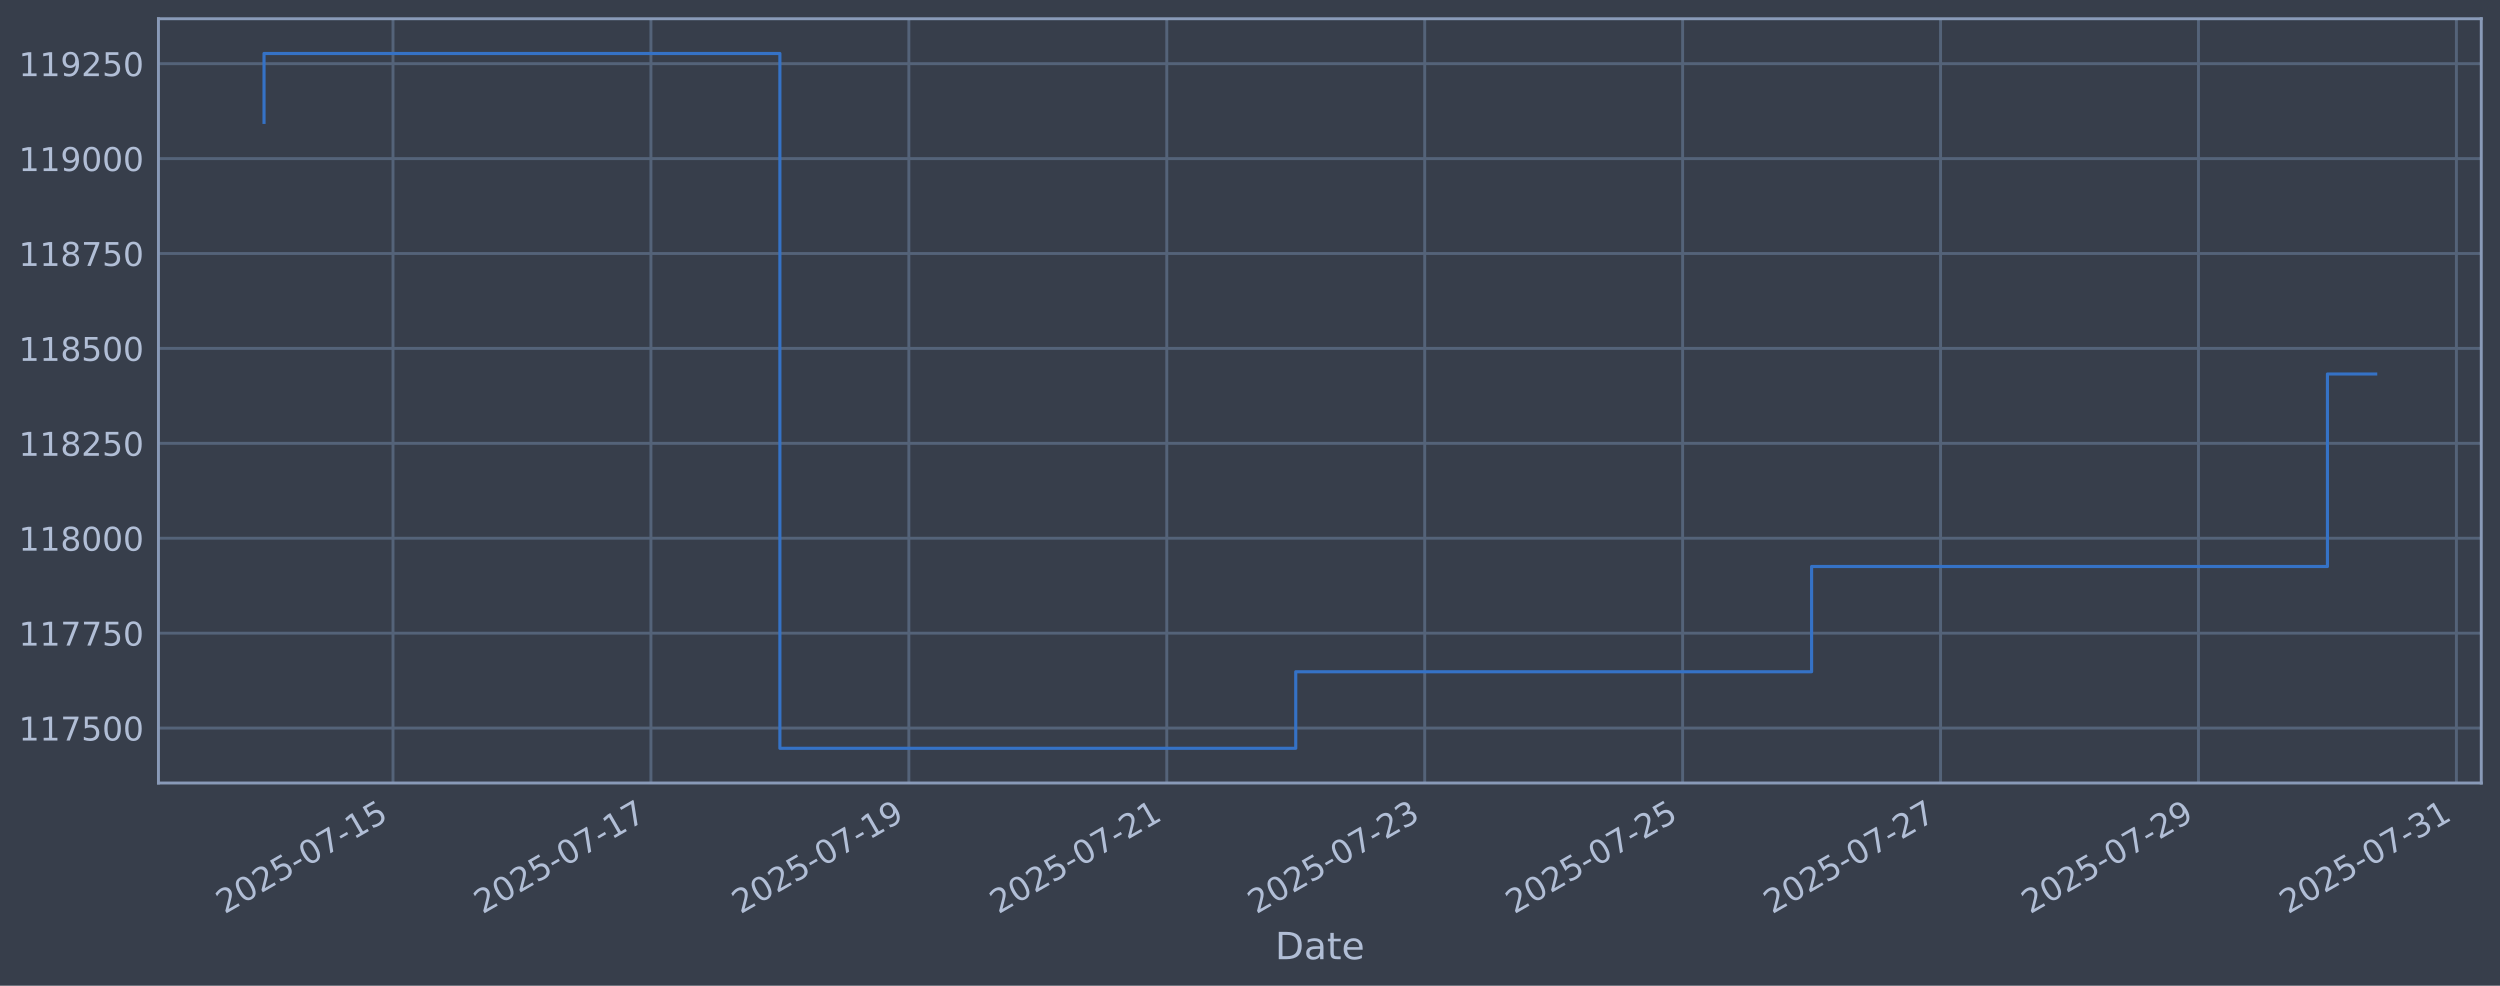
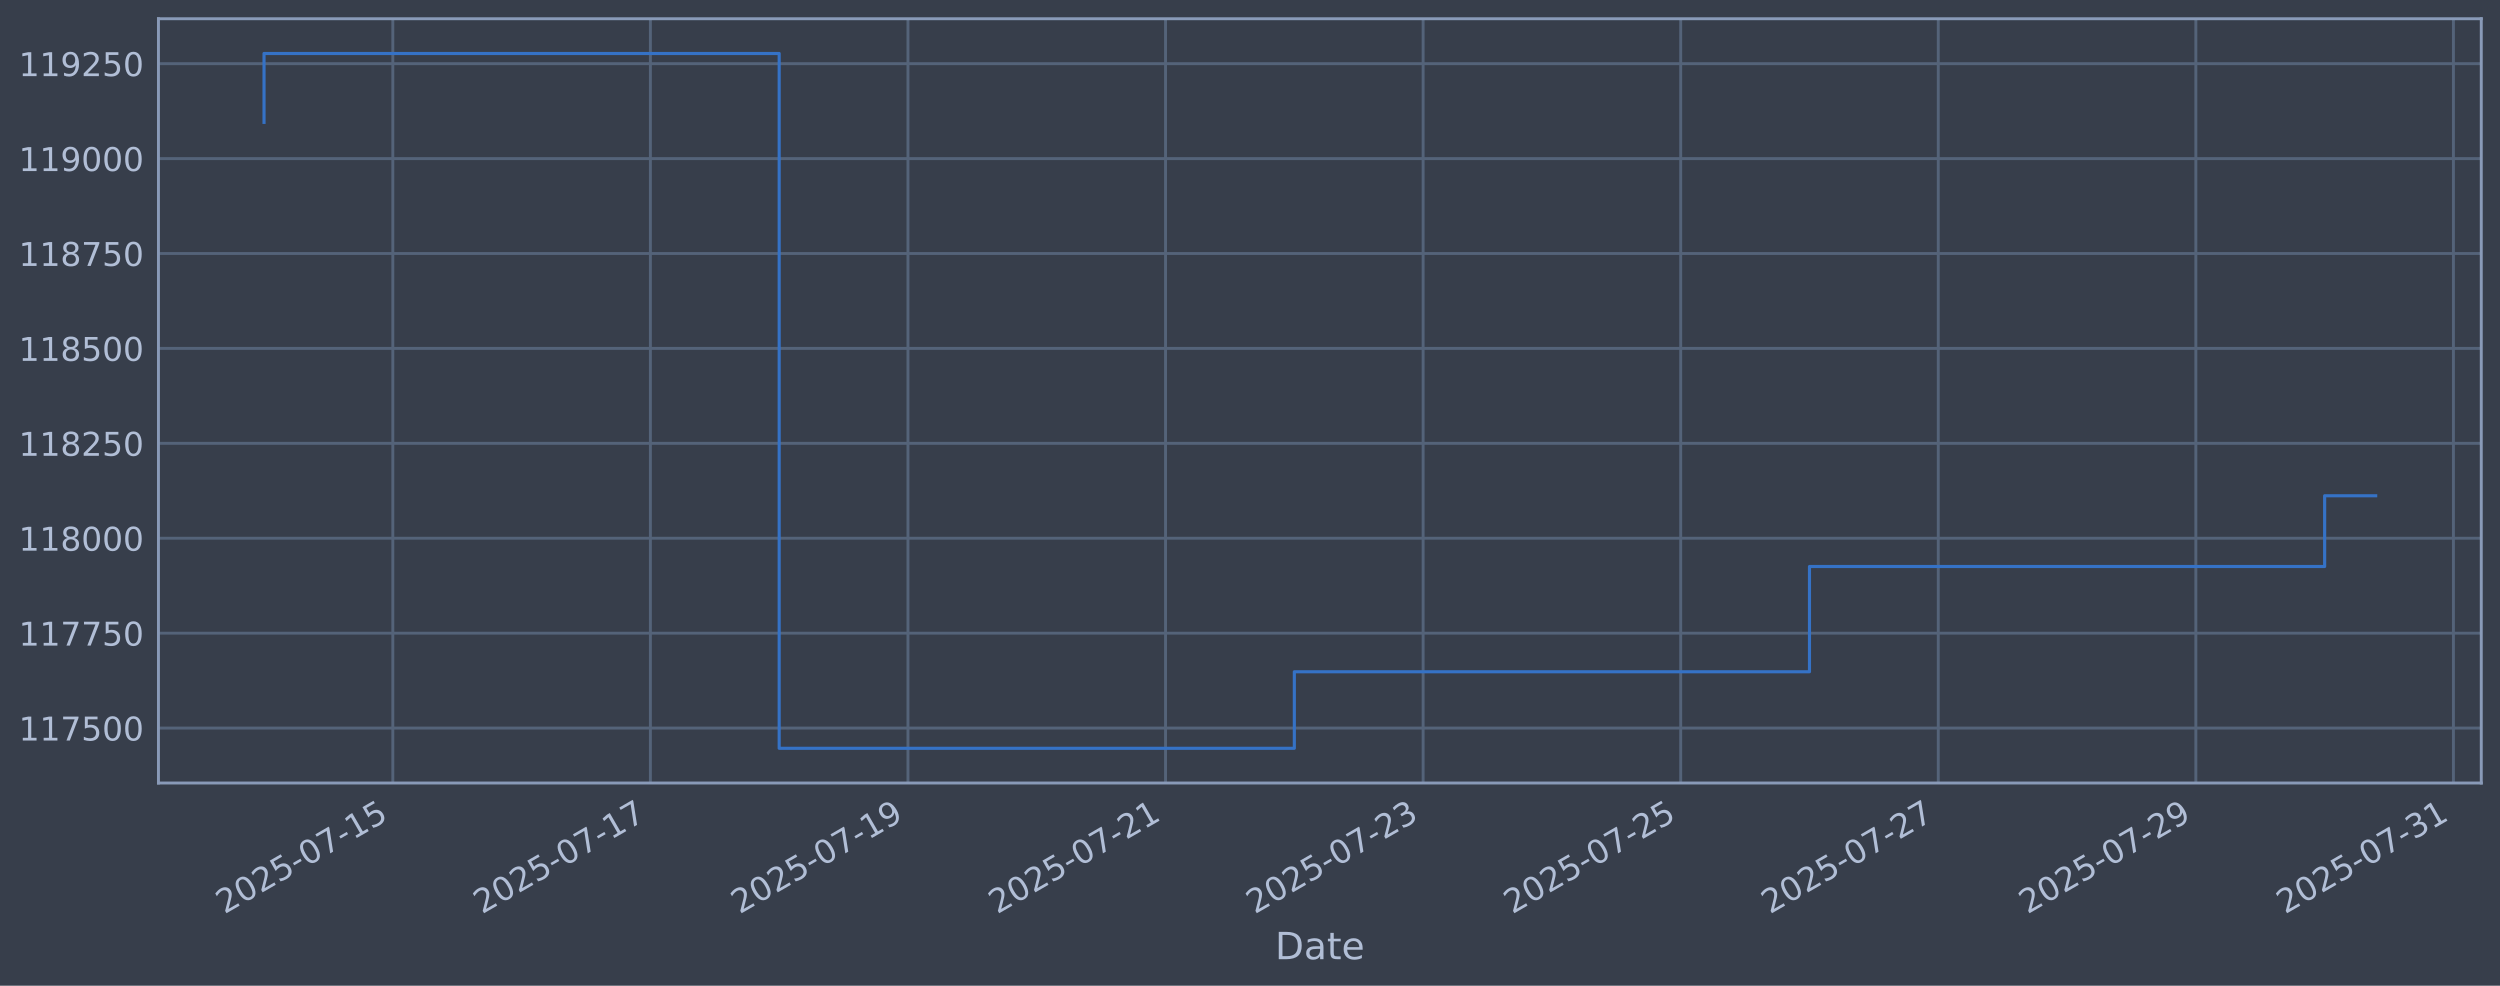
<svg xmlns="http://www.w3.org/2000/svg" xmlns:xlink="http://www.w3.org/1999/xlink" width="960.9pt" height="378.87pt" viewBox="0 0 960.9 378.87" version="1.1">
  <defs>
    <style type="text/css">*{stroke-linejoin: round; stroke-linecap: butt}</style>
  </defs>
  <g id="figure_1">
    <g id="patch_1">
      <path d="M 0 378.87  L 960.9 378.87  L 960.9 0  L 0 0  z " style="fill: #373e4b" />
    </g>
    <g id="axes_1">
      <g id="patch_2">
        <path d="M 60.901 300.96  L 953.701 300.96  L 953.701 7.2  L 60.901 7.2  z " style="fill: #373e4b" />
      </g>
      <g id="matplotlib.axis_1">
        <g id="xtick_1">
          <g id="line2d_1">
-             <path d="M 151.051 300.96  L 151.051 7.2  " clip-path="url(#p1319a453d1)" style="fill: none; stroke: #546379; stroke-width: 1.12; stroke-linecap: square" />
+             <path d="M 150.983 300.96  L 150.983 7.2  " clip-path="url(#p00f5094267)" style="fill: none; stroke: #546379; stroke-width: 1.12; stroke-linecap: square" />
          </g>
          <g id="line2d_2" />
          <g id="text_1">
-             <g style="fill: #b1bed6" transform="translate(86.32508 351.4642) rotate(-30) scale(0.126 -0.126)">
+             <g style="fill: #b1bed6" transform="translate(86.25777 351.4642) rotate(-30) scale(0.126 -0.126)">
              <defs>
                <path id="DejaVuSans-32" d="M 1228 531  L 3431 531  L 3431 0  L 469 0  L 469 531  Q 828 903 1448 1529  Q 2069 2156 2228 2338  Q 2531 2678 2651 2914  Q 2772 3150 2772 3378  Q 2772 3750 2511 3984  Q 2250 4219 1831 4219  Q 1534 4219 1204 4116  Q 875 4013 500 3803  L 500 4441  Q 881 4594 1212 4672  Q 1544 4750 1819 4750  Q 2544 4750 2975 4387  Q 3406 4025 3406 3419  Q 3406 3131 3298 2873  Q 3191 2616 2906 2266  Q 2828 2175 2409 1742  Q 1991 1309 1228 531  z " transform="scale(0.015625)" />
                <path id="DejaVuSans-30" d="M 2034 4250  Q 1547 4250 1301 3770  Q 1056 3291 1056 2328  Q 1056 1369 1301 889  Q 1547 409 2034 409  Q 2525 409 2770 889  Q 3016 1369 3016 2328  Q 3016 3291 2770 3770  Q 2525 4250 2034 4250  z M 2034 4750  Q 2819 4750 3233 4129  Q 3647 3509 3647 2328  Q 3647 1150 3233 529  Q 2819 -91 2034 -91  Q 1250 -91 836 529  Q 422 1150 422 2328  Q 422 3509 836 4129  Q 1250 4750 2034 4750  z " transform="scale(0.015625)" />
                <path id="DejaVuSans-35" d="M 691 4666  L 3169 4666  L 3169 4134  L 1269 4134  L 1269 2991  Q 1406 3038 1543 3061  Q 1681 3084 1819 3084  Q 2600 3084 3056 2656  Q 3513 2228 3513 1497  Q 3513 744 3044 326  Q 2575 -91 1722 -91  Q 1428 -91 1123 -41  Q 819 9 494 109  L 494 744  Q 775 591 1075 516  Q 1375 441 1709 441  Q 2250 441 2565 725  Q 2881 1009 2881 1497  Q 2881 1984 2565 2268  Q 2250 2553 1709 2553  Q 1456 2553 1204 2497  Q 953 2441 691 2322  L 691 4666  z " transform="scale(0.015625)" />
                <path id="DejaVuSans-2d" d="M 313 2009  L 1997 2009  L 1997 1497  L 313 1497  L 313 2009  z " transform="scale(0.015625)" />
                <path id="DejaVuSans-37" d="M 525 4666  L 3525 4666  L 3525 4397  L 1831 0  L 1172 0  L 2766 4134  L 525 4134  L 525 4666  z " transform="scale(0.015625)" />
                <path id="DejaVuSans-31" d="M 794 531  L 1825 531  L 1825 4091  L 703 3866  L 703 4441  L 1819 4666  L 2450 4666  L 2450 531  L 3481 531  L 3481 0  L 794 0  L 794 531  z " transform="scale(0.015625)" />
              </defs>
              <use xlink:href="#DejaVuSans-32" />
              <use xlink:href="#DejaVuSans-30" transform="translate(63.62305 0)" />
              <use xlink:href="#DejaVuSans-32" transform="translate(127.2461 0)" />
              <use xlink:href="#DejaVuSans-35" transform="translate(190.8691 0)" />
              <use xlink:href="#DejaVuSans-2d" transform="translate(254.4922 0)" />
              <use xlink:href="#DejaVuSans-30" transform="translate(290.5762 0)" />
              <use xlink:href="#DejaVuSans-37" transform="translate(354.1992 0)" />
              <use xlink:href="#DejaVuSans-2d" transform="translate(417.8223 0)" />
              <use xlink:href="#DejaVuSans-31" transform="translate(453.9062 0)" />
              <use xlink:href="#DejaVuSans-35" transform="translate(517.5293 0)" />
            </g>
          </g>
        </g>
        <g id="xtick_2">
          <g id="line2d_3">
-             <path d="M 250.187 300.96  L 250.187 7.2  " clip-path="url(#p1319a453d1)" style="fill: none; stroke: #546379; stroke-width: 1.12; stroke-linecap: square" />
+             <path d="M 249.985 300.96  L 249.985 7.2  " clip-path="url(#p00f5094267)" style="fill: none; stroke: #546379; stroke-width: 1.12; stroke-linecap: square" />
          </g>
          <g id="line2d_4" />
          <g id="text_2">
-             <g style="fill: #b1bed6" transform="translate(185.4616 351.4642) rotate(-30) scale(0.126 -0.126)">
+             <g style="fill: #b1bed6" transform="translate(185.2597 351.4642) rotate(-30) scale(0.126 -0.126)">
              <use xlink:href="#DejaVuSans-32" />
              <use xlink:href="#DejaVuSans-30" transform="translate(63.62305 0)" />
              <use xlink:href="#DejaVuSans-32" transform="translate(127.2461 0)" />
              <use xlink:href="#DejaVuSans-35" transform="translate(190.8691 0)" />
              <use xlink:href="#DejaVuSans-2d" transform="translate(254.4922 0)" />
              <use xlink:href="#DejaVuSans-30" transform="translate(290.5762 0)" />
              <use xlink:href="#DejaVuSans-37" transform="translate(354.1992 0)" />
              <use xlink:href="#DejaVuSans-2d" transform="translate(417.8223 0)" />
              <use xlink:href="#DejaVuSans-31" transform="translate(453.9062 0)" />
              <use xlink:href="#DejaVuSans-37" transform="translate(517.5293 0)" />
            </g>
          </g>
        </g>
        <g id="xtick_3">
          <g id="line2d_5">
-             <path d="M 349.324 300.96  L 349.324 7.2  " clip-path="url(#p1319a453d1)" style="fill: none; stroke: #546379; stroke-width: 1.12; stroke-linecap: square" />
+             <path d="M 348.987 300.96  L 348.987 7.2  " clip-path="url(#p00f5094267)" style="fill: none; stroke: #546379; stroke-width: 1.12; stroke-linecap: square" />
          </g>
          <g id="line2d_6" />
          <g id="text_3">
-             <g style="fill: #b1bed6" transform="translate(284.5982 351.4642) rotate(-30) scale(0.126 -0.126)">
+             <g style="fill: #b1bed6" transform="translate(284.2616 351.4642) rotate(-30) scale(0.126 -0.126)">
              <defs>
                <path id="DejaVuSans-39" d="M 703 97  L 703 672  Q 941 559 1184 500  Q 1428 441 1663 441  Q 2288 441 2617 861  Q 2947 1281 2994 2138  Q 2813 1869 2534 1725  Q 2256 1581 1919 1581  Q 1219 1581 811 2004  Q 403 2428 403 3163  Q 403 3881 828 4315  Q 1253 4750 1959 4750  Q 2769 4750 3195 4129  Q 3622 3509 3622 2328  Q 3622 1225 3098 567  Q 2575 -91 1691 -91  Q 1453 -91 1209 -44  Q 966 3 703 97  z M 1959 2075  Q 2384 2075 2632 2365  Q 2881 2656 2881 3163  Q 2881 3666 2632 3958  Q 2384 4250 1959 4250  Q 1534 4250 1286 3958  Q 1038 3666 1038 3163  Q 1038 2656 1286 2365  Q 1534 2075 1959 2075  z " transform="scale(0.015625)" />
              </defs>
              <use xlink:href="#DejaVuSans-32" />
              <use xlink:href="#DejaVuSans-30" transform="translate(63.62305 0)" />
              <use xlink:href="#DejaVuSans-32" transform="translate(127.2461 0)" />
              <use xlink:href="#DejaVuSans-35" transform="translate(190.8691 0)" />
              <use xlink:href="#DejaVuSans-2d" transform="translate(254.4922 0)" />
              <use xlink:href="#DejaVuSans-30" transform="translate(290.5762 0)" />
              <use xlink:href="#DejaVuSans-37" transform="translate(354.1992 0)" />
              <use xlink:href="#DejaVuSans-2d" transform="translate(417.8223 0)" />
              <use xlink:href="#DejaVuSans-31" transform="translate(453.9062 0)" />
              <use xlink:href="#DejaVuSans-39" transform="translate(517.5293 0)" />
            </g>
          </g>
        </g>
        <g id="xtick_4">
          <g id="line2d_7">
-             <path d="M 448.46 300.96  L 448.46 7.2  " clip-path="url(#p1319a453d1)" style="fill: none; stroke: #546379; stroke-width: 1.12; stroke-linecap: square" />
+             <path d="M 447.989 300.96  L 447.989 7.2  " clip-path="url(#p00f5094267)" style="fill: none; stroke: #546379; stroke-width: 1.12; stroke-linecap: square" />
          </g>
          <g id="line2d_8" />
          <g id="text_4">
-             <g style="fill: #b1bed6" transform="translate(383.7347 351.4642) rotate(-30) scale(0.126 -0.126)">
+             <g style="fill: #b1bed6" transform="translate(383.2635 351.4642) rotate(-30) scale(0.126 -0.126)">
              <use xlink:href="#DejaVuSans-32" />
              <use xlink:href="#DejaVuSans-30" transform="translate(63.62305 0)" />
              <use xlink:href="#DejaVuSans-32" transform="translate(127.2461 0)" />
              <use xlink:href="#DejaVuSans-35" transform="translate(190.8691 0)" />
              <use xlink:href="#DejaVuSans-2d" transform="translate(254.4922 0)" />
              <use xlink:href="#DejaVuSans-30" transform="translate(290.5762 0)" />
              <use xlink:href="#DejaVuSans-37" transform="translate(354.1992 0)" />
              <use xlink:href="#DejaVuSans-2d" transform="translate(417.8223 0)" />
              <use xlink:href="#DejaVuSans-32" transform="translate(453.9062 0)" />
              <use xlink:href="#DejaVuSans-31" transform="translate(517.5293 0)" />
            </g>
          </g>
        </g>
        <g id="xtick_5">
          <g id="line2d_9">
-             <path d="M 547.597 300.96  L 547.597 7.2  " clip-path="url(#p1319a453d1)" style="fill: none; stroke: #546379; stroke-width: 1.12; stroke-linecap: square" />
+             <path d="M 546.991 300.96  L 546.991 7.2  " clip-path="url(#p00f5094267)" style="fill: none; stroke: #546379; stroke-width: 1.12; stroke-linecap: square" />
          </g>
          <g id="line2d_10" />
          <g id="text_5">
-             <g style="fill: #b1bed6" transform="translate(482.8713 351.4642) rotate(-30) scale(0.126 -0.126)">
+             <g style="fill: #b1bed6" transform="translate(482.2654 351.4642) rotate(-30) scale(0.126 -0.126)">
              <defs>
                <path id="DejaVuSans-33" d="M 2597 2516  Q 3050 2419 3304 2112  Q 3559 1806 3559 1356  Q 3559 666 3084 287  Q 2609 -91 1734 -91  Q 1441 -91 1130 -33  Q 819 25 488 141  L 488 750  Q 750 597 1062 519  Q 1375 441 1716 441  Q 2309 441 2620 675  Q 2931 909 2931 1356  Q 2931 1769 2642 2001  Q 2353 2234 1838 2234  L 1294 2234  L 1294 2753  L 1863 2753  Q 2328 2753 2575 2939  Q 2822 3125 2822 3475  Q 2822 3834 2567 4026  Q 2313 4219 1838 4219  Q 1578 4219 1281 4162  Q 984 4106 628 3988  L 628 4550  Q 988 4650 1302 4700  Q 1616 4750 1894 4750  Q 2613 4750 3031 4423  Q 3450 4097 3450 3541  Q 3450 3153 3228 2886  Q 3006 2619 2597 2516  z " transform="scale(0.015625)" />
              </defs>
              <use xlink:href="#DejaVuSans-32" />
              <use xlink:href="#DejaVuSans-30" transform="translate(63.62305 0)" />
              <use xlink:href="#DejaVuSans-32" transform="translate(127.2461 0)" />
              <use xlink:href="#DejaVuSans-35" transform="translate(190.8691 0)" />
              <use xlink:href="#DejaVuSans-2d" transform="translate(254.4922 0)" />
              <use xlink:href="#DejaVuSans-30" transform="translate(290.5762 0)" />
              <use xlink:href="#DejaVuSans-37" transform="translate(354.1992 0)" />
              <use xlink:href="#DejaVuSans-2d" transform="translate(417.8223 0)" />
              <use xlink:href="#DejaVuSans-32" transform="translate(453.9062 0)" />
              <use xlink:href="#DejaVuSans-33" transform="translate(517.5293 0)" />
            </g>
          </g>
        </g>
        <g id="xtick_6">
          <g id="line2d_11">
-             <path d="M 646.733 300.96  L 646.733 7.2  " clip-path="url(#p1319a453d1)" style="fill: none; stroke: #546379; stroke-width: 1.12; stroke-linecap: square" />
+             <path d="M 645.993 300.96  L 645.993 7.2  " clip-path="url(#p00f5094267)" style="fill: none; stroke: #546379; stroke-width: 1.12; stroke-linecap: square" />
          </g>
          <g id="line2d_12" />
          <g id="text_6">
-             <g style="fill: #b1bed6" transform="translate(582.0078 351.4642) rotate(-30) scale(0.126 -0.126)">
+             <g style="fill: #b1bed6" transform="translate(581.2673 351.4642) rotate(-30) scale(0.126 -0.126)">
              <use xlink:href="#DejaVuSans-32" />
              <use xlink:href="#DejaVuSans-30" transform="translate(63.62305 0)" />
              <use xlink:href="#DejaVuSans-32" transform="translate(127.2461 0)" />
              <use xlink:href="#DejaVuSans-35" transform="translate(190.8691 0)" />
              <use xlink:href="#DejaVuSans-2d" transform="translate(254.4922 0)" />
              <use xlink:href="#DejaVuSans-30" transform="translate(290.5762 0)" />
              <use xlink:href="#DejaVuSans-37" transform="translate(354.1992 0)" />
              <use xlink:href="#DejaVuSans-2d" transform="translate(417.8223 0)" />
              <use xlink:href="#DejaVuSans-32" transform="translate(453.9062 0)" />
              <use xlink:href="#DejaVuSans-35" transform="translate(517.5293 0)" />
            </g>
          </g>
        </g>
        <g id="xtick_7">
          <g id="line2d_13">
-             <path d="M 745.87 300.96  L 745.87 7.2  " clip-path="url(#p1319a453d1)" style="fill: none; stroke: #546379; stroke-width: 1.12; stroke-linecap: square" />
+             <path d="M 744.995 300.96  L 744.995 7.2  " clip-path="url(#p00f5094267)" style="fill: none; stroke: #546379; stroke-width: 1.12; stroke-linecap: square" />
          </g>
          <g id="line2d_14" />
          <g id="text_7">
-             <g style="fill: #b1bed6" transform="translate(681.1443 351.4642) rotate(-30) scale(0.126 -0.126)">
+             <g style="fill: #b1bed6" transform="translate(680.2692 351.4642) rotate(-30) scale(0.126 -0.126)">
              <use xlink:href="#DejaVuSans-32" />
              <use xlink:href="#DejaVuSans-30" transform="translate(63.62305 0)" />
              <use xlink:href="#DejaVuSans-32" transform="translate(127.2461 0)" />
              <use xlink:href="#DejaVuSans-35" transform="translate(190.8691 0)" />
              <use xlink:href="#DejaVuSans-2d" transform="translate(254.4922 0)" />
              <use xlink:href="#DejaVuSans-30" transform="translate(290.5762 0)" />
              <use xlink:href="#DejaVuSans-37" transform="translate(354.1992 0)" />
              <use xlink:href="#DejaVuSans-2d" transform="translate(417.8223 0)" />
              <use xlink:href="#DejaVuSans-32" transform="translate(453.9062 0)" />
              <use xlink:href="#DejaVuSans-37" transform="translate(517.5293 0)" />
            </g>
          </g>
        </g>
        <g id="xtick_8">
          <g id="line2d_15">
-             <path d="M 845.006 300.96  L 845.006 7.2  " clip-path="url(#p1319a453d1)" style="fill: none; stroke: #546379; stroke-width: 1.12; stroke-linecap: square" />
+             <path d="M 843.997 300.96  L 843.997 7.2  " clip-path="url(#p00f5094267)" style="fill: none; stroke: #546379; stroke-width: 1.12; stroke-linecap: square" />
          </g>
          <g id="line2d_16" />
          <g id="text_8">
-             <g style="fill: #b1bed6" transform="translate(780.2809 351.4642) rotate(-30) scale(0.126 -0.126)">
+             <g style="fill: #b1bed6" transform="translate(779.2711 351.4642) rotate(-30) scale(0.126 -0.126)">
              <use xlink:href="#DejaVuSans-32" />
              <use xlink:href="#DejaVuSans-30" transform="translate(63.62305 0)" />
              <use xlink:href="#DejaVuSans-32" transform="translate(127.2461 0)" />
              <use xlink:href="#DejaVuSans-35" transform="translate(190.8691 0)" />
              <use xlink:href="#DejaVuSans-2d" transform="translate(254.4922 0)" />
              <use xlink:href="#DejaVuSans-30" transform="translate(290.5762 0)" />
              <use xlink:href="#DejaVuSans-37" transform="translate(354.1992 0)" />
              <use xlink:href="#DejaVuSans-2d" transform="translate(417.8223 0)" />
              <use xlink:href="#DejaVuSans-32" transform="translate(453.9062 0)" />
              <use xlink:href="#DejaVuSans-39" transform="translate(517.5293 0)" />
            </g>
          </g>
        </g>
        <g id="xtick_9">
          <g id="line2d_17">
-             <path d="M 944.143 300.96  L 944.143 7.2  " clip-path="url(#p1319a453d1)" style="fill: none; stroke: #546379; stroke-width: 1.12; stroke-linecap: square" />
+             <path d="M 942.999 300.96  L 942.999 7.2  " clip-path="url(#p00f5094267)" style="fill: none; stroke: #546379; stroke-width: 1.12; stroke-linecap: square" />
          </g>
          <g id="line2d_18" />
          <g id="text_9">
-             <g style="fill: #b1bed6" transform="translate(879.4174 351.4642) rotate(-30) scale(0.126 -0.126)">
+             <g style="fill: #b1bed6" transform="translate(878.2731 351.4642) rotate(-30) scale(0.126 -0.126)">
              <use xlink:href="#DejaVuSans-32" />
              <use xlink:href="#DejaVuSans-30" transform="translate(63.62305 0)" />
              <use xlink:href="#DejaVuSans-32" transform="translate(127.2461 0)" />
              <use xlink:href="#DejaVuSans-35" transform="translate(190.8691 0)" />
              <use xlink:href="#DejaVuSans-2d" transform="translate(254.4922 0)" />
              <use xlink:href="#DejaVuSans-30" transform="translate(290.5762 0)" />
              <use xlink:href="#DejaVuSans-37" transform="translate(354.1992 0)" />
              <use xlink:href="#DejaVuSans-2d" transform="translate(417.8223 0)" />
              <use xlink:href="#DejaVuSans-33" transform="translate(453.9062 0)" />
              <use xlink:href="#DejaVuSans-31" transform="translate(517.5293 0)" />
            </g>
          </g>
        </g>
        <g id="text_10">
          <g style="fill: #b1bed6" transform="translate(490.0914 368.6753) scale(0.144 -0.144)">
            <defs>
              <path id="DejaVuSans-44" d="M 1259 4147  L 1259 519  L 2022 519  Q 2988 519 3436 956  Q 3884 1394 3884 2338  Q 3884 3275 3436 3711  Q 2988 4147 2022 4147  L 1259 4147  z M 628 4666  L 1925 4666  Q 3281 4666 3915 4102  Q 4550 3538 4550 2338  Q 4550 1131 3912 565  Q 3275 0 1925 0  L 628 0  L 628 4666  z " transform="scale(0.015625)" />
              <path id="DejaVuSans-61" d="M 2194 1759  Q 1497 1759 1228 1600  Q 959 1441 959 1056  Q 959 750 1161 570  Q 1363 391 1709 391  Q 2188 391 2477 730  Q 2766 1069 2766 1631  L 2766 1759  L 2194 1759  z M 3341 1997  L 3341 0  L 2766 0  L 2766 531  Q 2569 213 2275 61  Q 1981 -91 1556 -91  Q 1019 -91 701 211  Q 384 513 384 1019  Q 384 1609 779 1909  Q 1175 2209 1959 2209  L 2766 2209  L 2766 2266  Q 2766 2663 2505 2880  Q 2244 3097 1772 3097  Q 1472 3097 1187 3025  Q 903 2953 641 2809  L 641 3341  Q 956 3463 1253 3523  Q 1550 3584 1831 3584  Q 2591 3584 2966 3190  Q 3341 2797 3341 1997  z " transform="scale(0.015625)" />
              <path id="DejaVuSans-74" d="M 1172 4494  L 1172 3500  L 2356 3500  L 2356 3053  L 1172 3053  L 1172 1153  Q 1172 725 1289 603  Q 1406 481 1766 481  L 2356 481  L 2356 0  L 1766 0  Q 1100 0 847 248  Q 594 497 594 1153  L 594 3053  L 172 3053  L 172 3500  L 594 3500  L 594 4494  L 1172 4494  z " transform="scale(0.015625)" />
              <path id="DejaVuSans-65" d="M 3597 1894  L 3597 1613  L 953 1613  Q 991 1019 1311 708  Q 1631 397 2203 397  Q 2534 397 2845 478  Q 3156 559 3463 722  L 3463 178  Q 3153 47 2828 -22  Q 2503 -91 2169 -91  Q 1331 -91 842 396  Q 353 884 353 1716  Q 353 2575 817 3079  Q 1281 3584 2069 3584  Q 2775 3584 3186 3129  Q 3597 2675 3597 1894  z M 3022 2063  Q 3016 2534 2758 2815  Q 2500 3097 2075 3097  Q 1594 3097 1305 2825  Q 1016 2553 972 2059  L 3022 2063  z " transform="scale(0.015625)" />
            </defs>
            <use xlink:href="#DejaVuSans-44" />
            <use xlink:href="#DejaVuSans-61" transform="translate(77.00195 0)" />
            <use xlink:href="#DejaVuSans-74" transform="translate(138.2812 0)" />
            <use xlink:href="#DejaVuSans-65" transform="translate(177.4902 0)" />
          </g>
        </g>
      </g>
      <g id="matplotlib.axis_2">
        <g id="ytick_1">
          <g id="line2d_19">
-             <path d="M 60.901 279.843  L 953.701 279.843  " clip-path="url(#p1319a453d1)" style="fill: none; stroke: #546379; stroke-width: 1.12; stroke-linecap: square" />
+             <path d="M 60.901 279.843  L 953.701 279.843  " clip-path="url(#p00f5094267)" style="fill: none; stroke: #546379; stroke-width: 1.12; stroke-linecap: square" />
          </g>
          <g id="line2d_20" />
          <g id="text_11">
            <g style="fill: #b1bed6" transform="translate(7.2 284.6295) scale(0.126 -0.126)">
              <use xlink:href="#DejaVuSans-31" />
              <use xlink:href="#DejaVuSans-31" transform="translate(63.62305 0)" />
              <use xlink:href="#DejaVuSans-37" transform="translate(127.2461 0)" />
              <use xlink:href="#DejaVuSans-35" transform="translate(190.8691 0)" />
              <use xlink:href="#DejaVuSans-30" transform="translate(254.4922 0)" />
              <use xlink:href="#DejaVuSans-30" transform="translate(318.1152 0)" />
            </g>
          </g>
        </g>
        <g id="ytick_2">
          <g id="line2d_21">
-             <path d="M 60.901 243.361  L 953.701 243.361  " clip-path="url(#p1319a453d1)" style="fill: none; stroke: #546379; stroke-width: 1.12; stroke-linecap: square" />
+             <path d="M 60.901 243.361  L 953.701 243.361  " clip-path="url(#p00f5094267)" style="fill: none; stroke: #546379; stroke-width: 1.12; stroke-linecap: square" />
          </g>
          <g id="line2d_22" />
          <g id="text_12">
            <g style="fill: #b1bed6" transform="translate(7.2 248.1479) scale(0.126 -0.126)">
              <use xlink:href="#DejaVuSans-31" />
              <use xlink:href="#DejaVuSans-31" transform="translate(63.62305 0)" />
              <use xlink:href="#DejaVuSans-37" transform="translate(127.2461 0)" />
              <use xlink:href="#DejaVuSans-37" transform="translate(190.8691 0)" />
              <use xlink:href="#DejaVuSans-35" transform="translate(254.4922 0)" />
              <use xlink:href="#DejaVuSans-30" transform="translate(318.1152 0)" />
            </g>
          </g>
        </g>
        <g id="ytick_3">
          <g id="line2d_23">
-             <path d="M 60.901 206.879  L 953.701 206.879  " clip-path="url(#p1319a453d1)" style="fill: none; stroke: #546379; stroke-width: 1.12; stroke-linecap: square" />
+             <path d="M 60.901 206.879  L 953.701 206.879  " clip-path="url(#p00f5094267)" style="fill: none; stroke: #546379; stroke-width: 1.12; stroke-linecap: square" />
          </g>
          <g id="line2d_24" />
          <g id="text_13">
            <g style="fill: #b1bed6" transform="translate(7.2 211.6662) scale(0.126 -0.126)">
              <defs>
                <path id="DejaVuSans-38" d="M 2034 2216  Q 1584 2216 1326 1975  Q 1069 1734 1069 1313  Q 1069 891 1326 650  Q 1584 409 2034 409  Q 2484 409 2743 651  Q 3003 894 3003 1313  Q 3003 1734 2745 1975  Q 2488 2216 2034 2216  z M 1403 2484  Q 997 2584 770 2862  Q 544 3141 544 3541  Q 544 4100 942 4425  Q 1341 4750 2034 4750  Q 2731 4750 3128 4425  Q 3525 4100 3525 3541  Q 3525 3141 3298 2862  Q 3072 2584 2669 2484  Q 3125 2378 3379 2068  Q 3634 1759 3634 1313  Q 3634 634 3220 271  Q 2806 -91 2034 -91  Q 1263 -91 848 271  Q 434 634 434 1313  Q 434 1759 690 2068  Q 947 2378 1403 2484  z M 1172 3481  Q 1172 3119 1398 2916  Q 1625 2713 2034 2713  Q 2441 2713 2670 2916  Q 2900 3119 2900 3481  Q 2900 3844 2670 4047  Q 2441 4250 2034 4250  Q 1625 4250 1398 4047  Q 1172 3844 1172 3481  z " transform="scale(0.015625)" />
              </defs>
              <use xlink:href="#DejaVuSans-31" />
              <use xlink:href="#DejaVuSans-31" transform="translate(63.62305 0)" />
              <use xlink:href="#DejaVuSans-38" transform="translate(127.2461 0)" />
              <use xlink:href="#DejaVuSans-30" transform="translate(190.8691 0)" />
              <use xlink:href="#DejaVuSans-30" transform="translate(254.4922 0)" />
              <use xlink:href="#DejaVuSans-30" transform="translate(318.1152 0)" />
            </g>
          </g>
        </g>
        <g id="ytick_4">
          <g id="line2d_25">
-             <path d="M 60.901 170.398  L 953.701 170.398  " clip-path="url(#p1319a453d1)" style="fill: none; stroke: #546379; stroke-width: 1.12; stroke-linecap: square" />
+             <path d="M 60.901 170.398  L 953.701 170.398  " clip-path="url(#p00f5094267)" style="fill: none; stroke: #546379; stroke-width: 1.12; stroke-linecap: square" />
          </g>
          <g id="line2d_26" />
          <g id="text_14">
            <g style="fill: #b1bed6" transform="translate(7.2 175.1845) scale(0.126 -0.126)">
              <use xlink:href="#DejaVuSans-31" />
              <use xlink:href="#DejaVuSans-31" transform="translate(63.62305 0)" />
              <use xlink:href="#DejaVuSans-38" transform="translate(127.2461 0)" />
              <use xlink:href="#DejaVuSans-32" transform="translate(190.8691 0)" />
              <use xlink:href="#DejaVuSans-35" transform="translate(254.4922 0)" />
              <use xlink:href="#DejaVuSans-30" transform="translate(318.1152 0)" />
            </g>
          </g>
        </g>
        <g id="ytick_5">
          <g id="line2d_27">
-             <path d="M 60.901 133.916  L 953.701 133.916  " clip-path="url(#p1319a453d1)" style="fill: none; stroke: #546379; stroke-width: 1.12; stroke-linecap: square" />
+             <path d="M 60.901 133.916  L 953.701 133.916  " clip-path="url(#p00f5094267)" style="fill: none; stroke: #546379; stroke-width: 1.12; stroke-linecap: square" />
          </g>
          <g id="line2d_28" />
          <g id="text_15">
            <g style="fill: #b1bed6" transform="translate(7.2 138.7029) scale(0.126 -0.126)">
              <use xlink:href="#DejaVuSans-31" />
              <use xlink:href="#DejaVuSans-31" transform="translate(63.62305 0)" />
              <use xlink:href="#DejaVuSans-38" transform="translate(127.2461 0)" />
              <use xlink:href="#DejaVuSans-35" transform="translate(190.8691 0)" />
              <use xlink:href="#DejaVuSans-30" transform="translate(254.4922 0)" />
              <use xlink:href="#DejaVuSans-30" transform="translate(318.1152 0)" />
            </g>
          </g>
        </g>
        <g id="ytick_6">
          <g id="line2d_29">
-             <path d="M 60.901 97.434  L 953.701 97.434  " clip-path="url(#p1319a453d1)" style="fill: none; stroke: #546379; stroke-width: 1.12; stroke-linecap: square" />
+             <path d="M 60.901 97.434  L 953.701 97.434  " clip-path="url(#p00f5094267)" style="fill: none; stroke: #546379; stroke-width: 1.12; stroke-linecap: square" />
          </g>
          <g id="line2d_30" />
          <g id="text_16">
            <g style="fill: #b1bed6" transform="translate(7.2 102.2212) scale(0.126 -0.126)">
              <use xlink:href="#DejaVuSans-31" />
              <use xlink:href="#DejaVuSans-31" transform="translate(63.62305 0)" />
              <use xlink:href="#DejaVuSans-38" transform="translate(127.2461 0)" />
              <use xlink:href="#DejaVuSans-37" transform="translate(190.8691 0)" />
              <use xlink:href="#DejaVuSans-35" transform="translate(254.4922 0)" />
              <use xlink:href="#DejaVuSans-30" transform="translate(318.1152 0)" />
            </g>
          </g>
        </g>
        <g id="ytick_7">
          <g id="line2d_31">
-             <path d="M 60.901 60.953  L 953.701 60.953  " clip-path="url(#p1319a453d1)" style="fill: none; stroke: #546379; stroke-width: 1.12; stroke-linecap: square" />
+             <path d="M 60.901 60.953  L 953.701 60.953  " clip-path="url(#p00f5094267)" style="fill: none; stroke: #546379; stroke-width: 1.12; stroke-linecap: square" />
          </g>
          <g id="line2d_32" />
          <g id="text_17">
            <g style="fill: #b1bed6" transform="translate(7.2 65.73954) scale(0.126 -0.126)">
              <use xlink:href="#DejaVuSans-31" />
              <use xlink:href="#DejaVuSans-31" transform="translate(63.62305 0)" />
              <use xlink:href="#DejaVuSans-39" transform="translate(127.2461 0)" />
              <use xlink:href="#DejaVuSans-30" transform="translate(190.8691 0)" />
              <use xlink:href="#DejaVuSans-30" transform="translate(254.4922 0)" />
              <use xlink:href="#DejaVuSans-30" transform="translate(318.1152 0)" />
            </g>
          </g>
        </g>
        <g id="ytick_8">
          <g id="line2d_33">
-             <path d="M 60.901 24.471  L 953.701 24.471  " clip-path="url(#p1319a453d1)" style="fill: none; stroke: #546379; stroke-width: 1.12; stroke-linecap: square" />
+             <path d="M 60.901 24.471  L 953.701 24.471  " clip-path="url(#p00f5094267)" style="fill: none; stroke: #546379; stroke-width: 1.12; stroke-linecap: square" />
          </g>
          <g id="line2d_34" />
          <g id="text_18">
            <g style="fill: #b1bed6" transform="translate(7.2 29.25787) scale(0.126 -0.126)">
              <use xlink:href="#DejaVuSans-31" />
              <use xlink:href="#DejaVuSans-31" transform="translate(63.62305 0)" />
              <use xlink:href="#DejaVuSans-39" transform="translate(127.2461 0)" />
              <use xlink:href="#DejaVuSans-32" transform="translate(190.8691 0)" />
              <use xlink:href="#DejaVuSans-35" transform="translate(254.4922 0)" />
              <use xlink:href="#DejaVuSans-30" transform="translate(318.1152 0)" />
            </g>
          </g>
        </g>
      </g>
      <g id="line2d_35">
-         <path d="M 101.482 47.033  L 101.482 20.553  L 299.755 20.553  L 299.755 287.607  L 498.028 287.607  L 498.028 258.197  L 696.302 258.197  L 696.302 217.743  L 894.575 217.743  L 894.575 143.75  L 913.119 143.75  " clip-path="url(#p1319a453d1)" style="fill: none; stroke: #3572c6; stroke-width: 1.2; stroke-linecap: square" />
+         <path d="M 101.482 47.033  L 101.482 20.553  L 299.486 20.553  L 299.486 287.607  L 497.49 287.607  L 497.49 258.197  L 695.494 258.197  L 695.494 217.743  L 893.498 217.743  L 893.498 190.548  L 913.119 190.548  " clip-path="url(#p00f5094267)" style="fill: none; stroke: #3572c6; stroke-width: 1.2; stroke-linecap: square" />
      </g>
      <g id="patch_3">
        <path d="M 60.901 300.96  L 60.901 7.2  " style="fill: none; stroke: #899ab8; stroke-width: 1.12; stroke-linejoin: miter; stroke-linecap: square" />
      </g>
      <g id="patch_4">
        <path d="M 953.701 300.96  L 953.701 7.2  " style="fill: none; stroke: #899ab8; stroke-width: 1.12; stroke-linejoin: miter; stroke-linecap: square" />
      </g>
      <g id="patch_5">
        <path d="M 60.901 300.96  L 953.701 300.96  " style="fill: none; stroke: #899ab8; stroke-width: 1.12; stroke-linejoin: miter; stroke-linecap: square" />
      </g>
      <g id="patch_6">
        <path d="M 60.901 7.2  L 953.701 7.2  " style="fill: none; stroke: #899ab8; stroke-width: 1.12; stroke-linejoin: miter; stroke-linecap: square" />
      </g>
    </g>
  </g>
  <defs>
-     <clipPath id="p1319a453d1">
+     <clipPath id="p00f5094267">
      <rect x="60.901" y="7.2" width="892.8" height="293.76" />
    </clipPath>
  </defs>
</svg>
